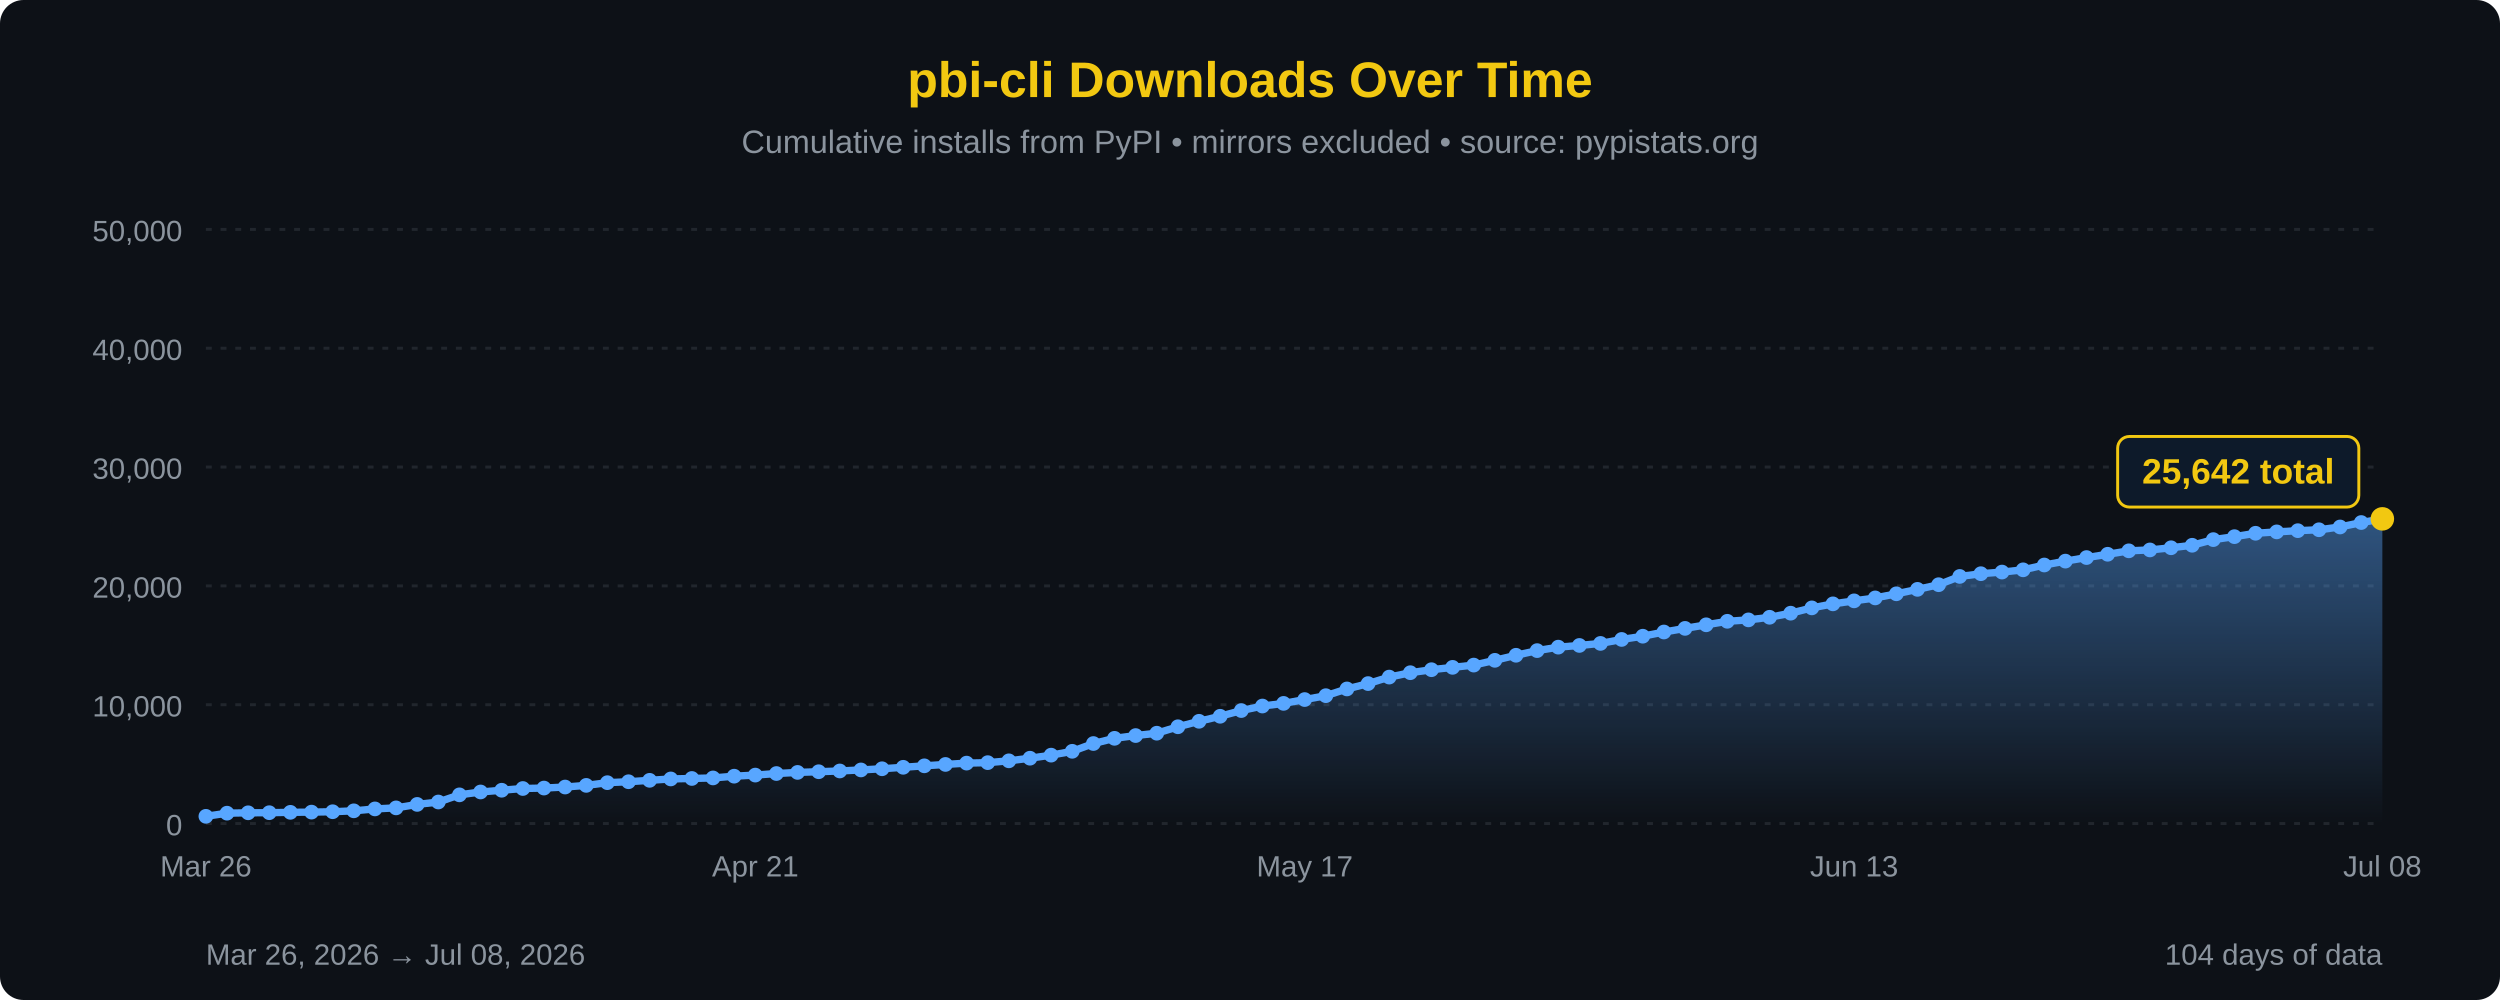
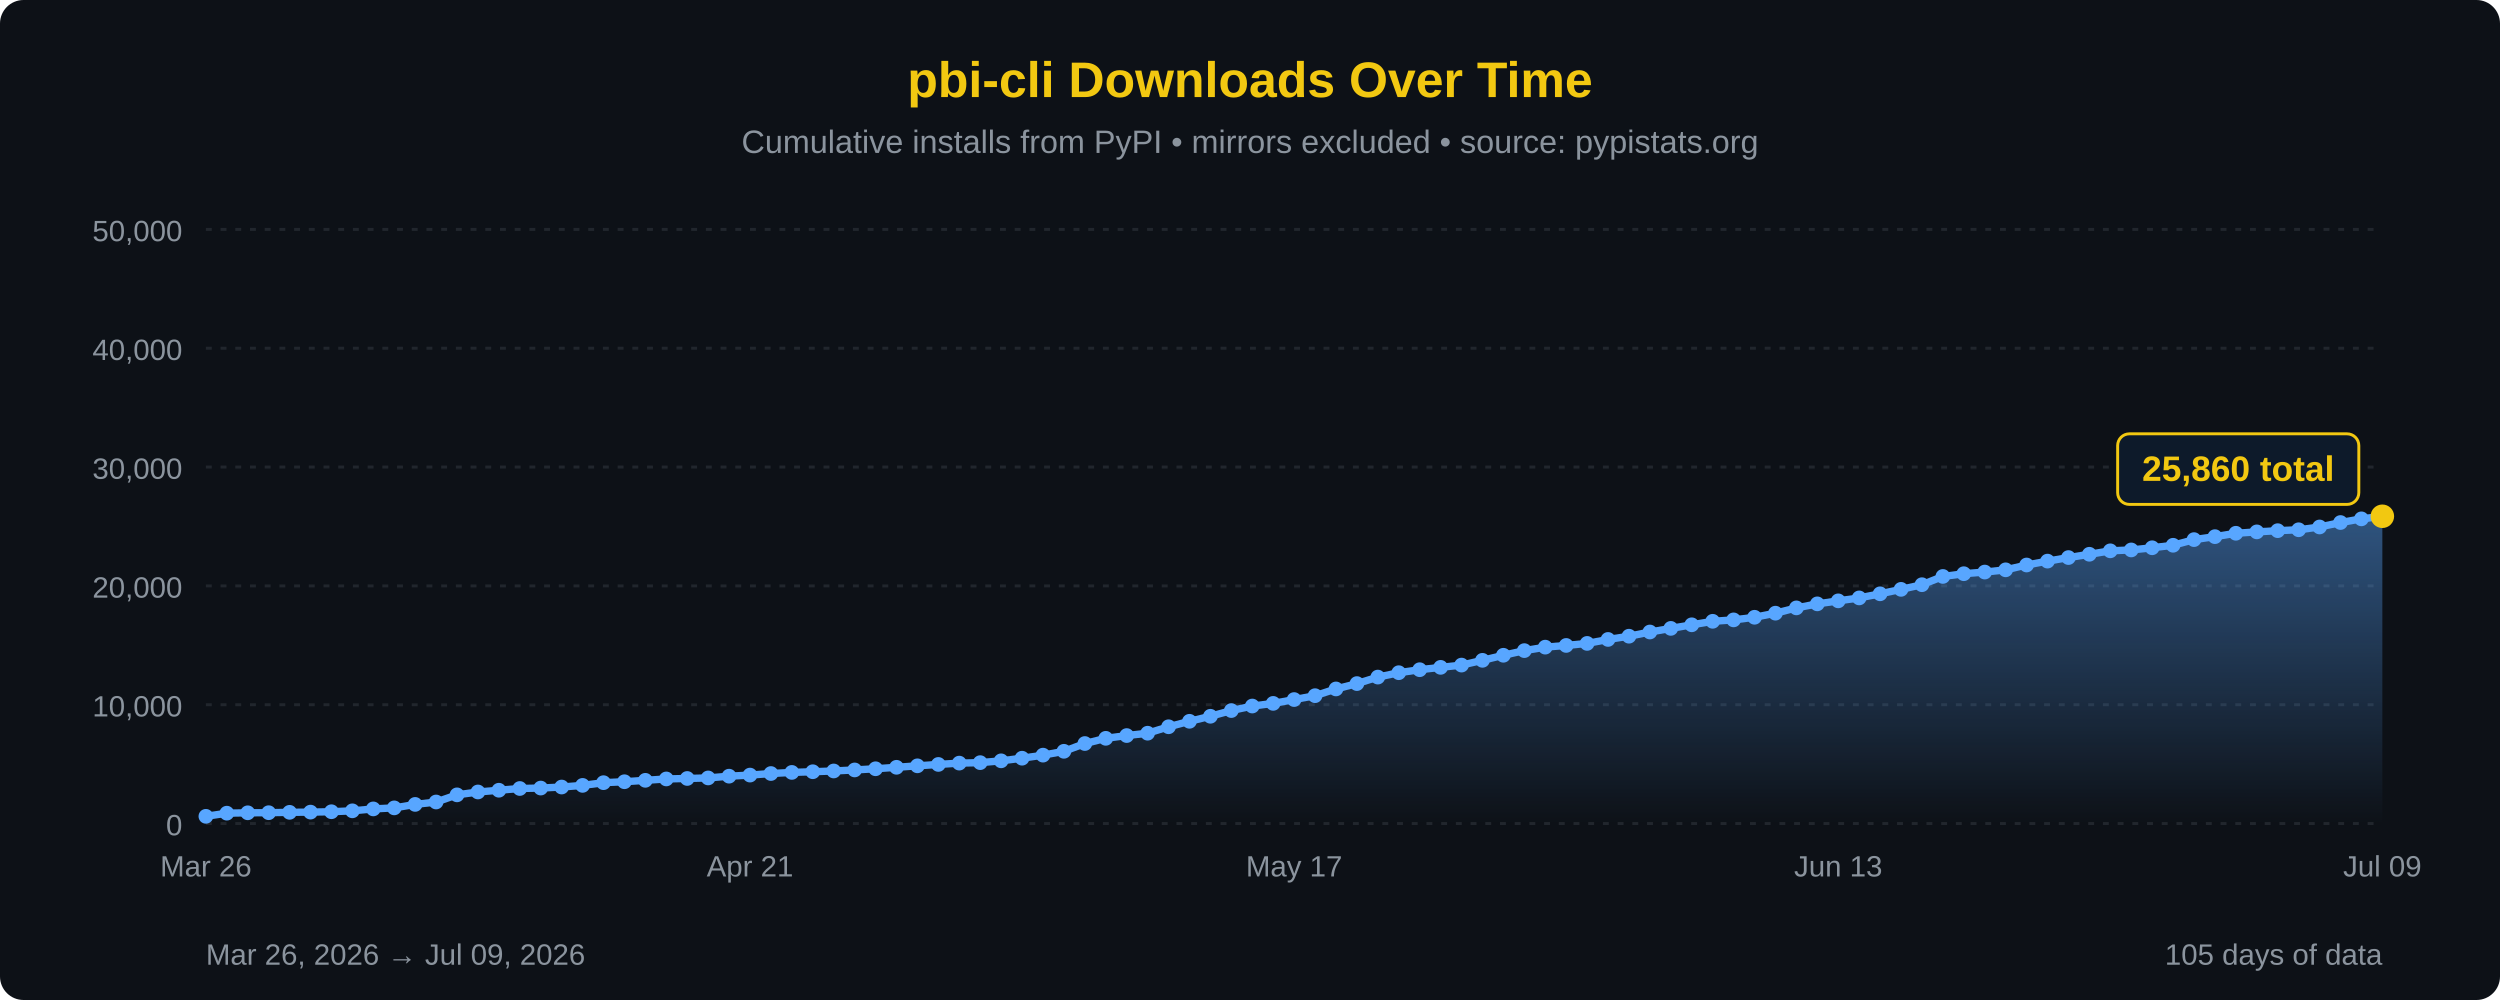
<svg xmlns="http://www.w3.org/2000/svg" width="850" height="340" viewBox="0 0 850 340">
  <defs>
    <linearGradient id="areaFill" x1="0" y1="0" x2="0" y2="1">
      <stop offset="0%" stop-color="#58a6ff" stop-opacity="0.45" />
      <stop offset="100%" stop-color="#58a6ff" stop-opacity="0" />
    </linearGradient>
  </defs>
  <rect width="100%" height="100%" fill="#0d1117" rx="8" />
  <text x="425" y="33" font-family="'Segoe UI', Arial, sans-serif" font-size="17" fill="#F2C811" text-anchor="middle" font-weight="bold">pbi-cli Downloads Over Time</text>
  <text x="425" y="52" font-family="'Segoe UI', Arial, sans-serif" font-size="11" fill="#8b949e" text-anchor="middle">Cumulative installs from PyPI • mirrors excluded • source: pypistats.org</text>
  <line x1="70" y1="280.0" x2="810" y2="280.0" stroke="#21262d" stroke-width="1" stroke-dasharray="2,3" />
  <line x1="70" y1="239.6" x2="810" y2="239.6" stroke="#21262d" stroke-width="1" stroke-dasharray="2,3" />
  <line x1="70" y1="199.2" x2="810" y2="199.2" stroke="#21262d" stroke-width="1" stroke-dasharray="2,3" />
  <line x1="70" y1="158.8" x2="810" y2="158.8" stroke="#21262d" stroke-width="1" stroke-dasharray="2,3" />
  <line x1="70" y1="118.4" x2="810" y2="118.4" stroke="#21262d" stroke-width="1" stroke-dasharray="2,3" />
  <line x1="70" y1="78.0" x2="810" y2="78.0" stroke="#21262d" stroke-width="1" stroke-dasharray="2,3" />
  <text x="62" y="284.0" font-family="'Segoe UI', Arial, sans-serif" font-size="10" fill="#8b949e" text-anchor="end">0</text>
  <text x="62" y="243.6" font-family="'Segoe UI', Arial, sans-serif" font-size="10" fill="#8b949e" text-anchor="end">10,000</text>
  <text x="62" y="203.2" font-family="'Segoe UI', Arial, sans-serif" font-size="10" fill="#8b949e" text-anchor="end">20,000</text>
  <text x="62" y="162.8" font-family="'Segoe UI', Arial, sans-serif" font-size="10" fill="#8b949e" text-anchor="end">30,000</text>
  <text x="62" y="122.4" font-family="'Segoe UI', Arial, sans-serif" font-size="10" fill="#8b949e" text-anchor="end">40,000</text>
  <text x="62" y="82.0" font-family="'Segoe UI', Arial, sans-serif" font-size="10" fill="#8b949e" text-anchor="end">50,000</text>
-   <path d="M 70.00,280 L 70.00,277.55 L 77.18,276.48 L 84.37,276.35 L 91.55,276.32 L 98.74,276.19 L 105.92,276.12 L 113.11,275.99 L 120.29,275.68 L 127.48,275.03 L 134.66,274.68 L 141.84,273.50 L 149.03,272.68 L 156.21,270.25 L 163.40,269.27 L 170.58,268.68 L 177.77,268.09 L 184.95,267.94 L 192.14,267.59 L 199.32,267.03 L 206.50,266.11 L 213.69,265.79 L 220.87,265.31 L 228.06,264.84 L 235.24,264.68 L 242.43,264.50 L 249.61,263.90 L 256.80,263.53 L 263.98,263.00 L 271.17,262.62 L 278.35,262.39 L 285.53,262.13 L 292.72,261.78 L 299.90,261.38 L 307.09,260.88 L 314.27,260.38 L 321.46,259.91 L 328.64,259.46 L 335.83,259.30 L 343.01,258.68 L 350.19,257.79 L 357.38,256.75 L 364.56,255.44 L 371.75,252.80 L 378.93,251.03 L 386.12,250.09 L 393.30,249.29 L 400.49,247.10 L 407.67,245.24 L 414.85,243.53 L 422.04,241.59 L 429.22,240.05 L 436.41,239.15 L 443.59,237.85 L 450.78,236.53 L 457.96,234.24 L 465.15,232.42 L 472.33,230.21 L 479.51,228.72 L 486.70,227.70 L 493.88,226.90 L 501.07,226.13 L 508.25,224.51 L 515.44,222.79 L 522.62,221.21 L 529.81,220.03 L 536.99,219.45 L 544.17,218.76 L 551.36,217.41 L 558.54,216.31 L 565.73,214.88 L 572.91,213.65 L 580.10,212.43 L 587.28,211.24 L 594.47,210.76 L 601.65,209.87 L 608.83,208.48 L 616.02,206.68 L 623.20,205.31 L 630.39,204.29 L 637.57,203.29 L 644.76,201.89 L 651.94,200.38 L 659.13,198.80 L 666.31,195.99 L 673.50,195.06 L 680.68,194.50 L 687.86,193.74 L 695.05,192.10 L 702.23,190.78 L 709.42,189.57 L 716.60,188.45 L 723.79,187.28 L 730.97,186.98 L 738.16,186.24 L 745.34,185.39 L 752.52,183.47 L 759.71,182.46 L 766.89,181.31 L 774.08,180.84 L 781.26,180.43 L 788.45,180.12 L 795.63,179.17 L 802.82,177.66 L 810.00,176.41 L 810.00,280 Z" fill="url(#areaFill)" />
-   <path d="M 70.00,277.55 L 77.18,276.48 L 84.37,276.35 L 91.55,276.32 L 98.74,276.19 L 105.92,276.12 L 113.11,275.99 L 120.29,275.68 L 127.48,275.03 L 134.66,274.68 L 141.84,273.50 L 149.03,272.68 L 156.21,270.25 L 163.40,269.27 L 170.58,268.68 L 177.77,268.09 L 184.95,267.94 L 192.14,267.59 L 199.32,267.03 L 206.50,266.11 L 213.69,265.79 L 220.87,265.31 L 228.06,264.84 L 235.24,264.68 L 242.43,264.50 L 249.61,263.90 L 256.80,263.53 L 263.98,263.00 L 271.17,262.62 L 278.35,262.39 L 285.53,262.13 L 292.72,261.78 L 299.90,261.38 L 307.09,260.88 L 314.27,260.38 L 321.46,259.91 L 328.64,259.46 L 335.83,259.30 L 343.01,258.68 L 350.19,257.79 L 357.38,256.75 L 364.56,255.44 L 371.75,252.80 L 378.93,251.03 L 386.12,250.09 L 393.30,249.29 L 400.49,247.10 L 407.67,245.24 L 414.85,243.53 L 422.04,241.59 L 429.22,240.05 L 436.41,239.15 L 443.59,237.85 L 450.78,236.53 L 457.96,234.24 L 465.15,232.42 L 472.33,230.21 L 479.51,228.72 L 486.70,227.70 L 493.88,226.90 L 501.07,226.13 L 508.25,224.51 L 515.44,222.79 L 522.62,221.21 L 529.81,220.03 L 536.99,219.45 L 544.17,218.76 L 551.36,217.41 L 558.54,216.31 L 565.73,214.88 L 572.91,213.65 L 580.10,212.43 L 587.28,211.24 L 594.47,210.76 L 601.65,209.87 L 608.83,208.48 L 616.02,206.68 L 623.20,205.31 L 630.39,204.29 L 637.57,203.29 L 644.76,201.89 L 651.94,200.38 L 659.13,198.80 L 666.31,195.99 L 673.50,195.06 L 680.68,194.50 L 687.86,193.74 L 695.05,192.10 L 702.23,190.78 L 709.42,189.57 L 716.60,188.45 L 723.79,187.28 L 730.97,186.98 L 738.16,186.24 L 745.34,185.39 L 752.52,183.47 L 759.71,182.46 L 766.89,181.31 L 774.08,180.84 L 781.26,180.43 L 788.45,180.12 L 795.63,179.17 L 802.82,177.66 L 810.00,176.41" fill="none" stroke="#58a6ff" stroke-width="2.5" stroke-linejoin="round" stroke-linecap="round" />
+   <path d="M 70.00,280 L 70.00,277.55 L 77.12,276.48 L 84.23,276.35 L 91.35,276.32 L 98.46,276.19 L 105.58,276.12 L 112.69,275.99 L 119.81,275.68 L 126.92,275.03 L 134.04,274.68 L 141.15,273.50 L 148.27,272.68 L 155.38,270.25 L 162.50,269.27 L 169.62,268.68 L 176.73,268.09 L 183.85,267.94 L 190.96,267.59 L 198.08,267.03 L 205.19,266.11 L 212.31,265.79 L 219.42,265.31 L 226.54,264.84 L 233.65,264.68 L 240.77,264.50 L 247.88,263.90 L 255.00,263.53 L 262.12,263.00 L 269.23,262.62 L 276.35,262.39 L 283.46,262.13 L 290.58,261.78 L 297.69,261.38 L 304.81,260.88 L 311.92,260.38 L 319.04,259.91 L 326.15,259.46 L 333.27,259.30 L 340.38,258.68 L 347.50,257.79 L 354.62,256.75 L 361.73,255.44 L 368.85,252.80 L 375.96,251.03 L 383.08,250.09 L 390.19,249.29 L 397.31,247.10 L 404.42,245.24 L 411.54,243.53 L 418.65,241.59 L 425.77,240.05 L 432.88,239.15 L 440.00,237.85 L 447.12,236.53 L 454.23,234.24 L 461.35,232.42 L 468.46,230.21 L 475.58,228.72 L 482.69,227.70 L 489.81,226.90 L 496.92,226.13 L 504.04,224.51 L 511.15,222.79 L 518.27,221.21 L 525.38,220.03 L 532.50,219.45 L 539.62,218.76 L 546.73,217.41 L 553.85,216.31 L 560.96,214.88 L 568.08,213.65 L 575.19,212.43 L 582.31,211.24 L 589.42,210.76 L 596.54,209.87 L 603.65,208.48 L 610.77,206.68 L 617.88,205.31 L 625.00,204.29 L 632.12,203.29 L 639.23,201.89 L 646.35,200.38 L 653.46,198.80 L 660.58,195.99 L 667.69,195.06 L 674.81,194.50 L 681.92,193.74 L 689.04,192.10 L 696.15,190.78 L 703.27,189.57 L 710.38,188.45 L 717.50,187.28 L 724.62,186.98 L 731.73,186.24 L 738.85,185.39 L 745.96,183.47 L 753.08,182.46 L 760.19,181.31 L 767.31,180.84 L 774.42,180.43 L 781.54,180.12 L 788.65,179.17 L 795.77,177.66 L 802.88,176.41 L 810.00,175.53 L 810.00,280 Z" fill="url(#areaFill)" />
+   <path d="M 70.00,277.55 L 77.12,276.48 L 84.23,276.35 L 91.35,276.32 L 98.46,276.19 L 105.58,276.12 L 112.69,275.99 L 119.81,275.68 L 126.92,275.03 L 134.04,274.68 L 141.15,273.50 L 148.27,272.68 L 155.38,270.25 L 162.50,269.27 L 169.62,268.68 L 176.73,268.09 L 183.85,267.94 L 190.96,267.59 L 198.08,267.03 L 205.19,266.11 L 212.31,265.79 L 219.42,265.31 L 226.54,264.84 L 233.65,264.68 L 240.77,264.50 L 247.88,263.90 L 255.00,263.53 L 262.12,263.00 L 269.23,262.62 L 276.35,262.39 L 283.46,262.13 L 290.58,261.78 L 297.69,261.38 L 304.81,260.88 L 311.92,260.38 L 319.04,259.91 L 326.15,259.46 L 333.27,259.30 L 340.38,258.68 L 347.50,257.79 L 354.62,256.75 L 361.73,255.44 L 368.85,252.80 L 375.96,251.03 L 383.08,250.09 L 390.19,249.29 L 397.31,247.10 L 404.42,245.24 L 411.54,243.53 L 418.65,241.59 L 425.77,240.05 L 432.88,239.15 L 440.00,237.85 L 447.12,236.53 L 454.23,234.24 L 461.35,232.42 L 468.46,230.21 L 475.58,228.72 L 482.69,227.70 L 489.81,226.90 L 496.92,226.13 L 504.04,224.51 L 511.15,222.79 L 518.27,221.21 L 525.38,220.03 L 532.50,219.45 L 539.62,218.76 L 546.73,217.41 L 553.85,216.31 L 560.96,214.88 L 568.08,213.65 L 575.19,212.43 L 582.31,211.24 L 589.42,210.76 L 596.54,209.87 L 603.65,208.48 L 610.77,206.68 L 617.88,205.31 L 625.00,204.29 L 632.12,203.29 L 639.23,201.89 L 646.35,200.38 L 653.46,198.80 L 660.58,195.99 L 667.69,195.06 L 674.81,194.50 L 681.92,193.74 L 689.04,192.10 L 696.15,190.78 L 703.27,189.57 L 710.38,188.45 L 717.50,187.28 L 724.62,186.98 L 731.73,186.24 L 738.85,185.39 L 745.96,183.47 L 753.08,182.46 L 760.19,181.31 L 767.31,180.84 L 774.42,180.43 L 781.54,180.12 L 788.65,179.17 L 795.77,177.66 L 802.88,176.41 L 810.00,175.53" fill="none" stroke="#58a6ff" stroke-width="2.5" stroke-linejoin="round" stroke-linecap="round" />
  <circle cx="70.00" cy="277.55" r="2.5" fill="#58a6ff" />
-   <circle cx="77.18" cy="276.48" r="2.5" fill="#58a6ff" />
-   <circle cx="84.37" cy="276.35" r="2.5" fill="#58a6ff" />
-   <circle cx="91.55" cy="276.32" r="2.5" fill="#58a6ff" />
-   <circle cx="98.74" cy="276.19" r="2.5" fill="#58a6ff" />
-   <circle cx="105.92" cy="276.12" r="2.5" fill="#58a6ff" />
-   <circle cx="113.11" cy="275.99" r="2.5" fill="#58a6ff" />
-   <circle cx="120.29" cy="275.68" r="2.5" fill="#58a6ff" />
-   <circle cx="127.48" cy="275.03" r="2.5" fill="#58a6ff" />
-   <circle cx="134.66" cy="274.68" r="2.5" fill="#58a6ff" />
-   <circle cx="141.84" cy="273.50" r="2.5" fill="#58a6ff" />
-   <circle cx="149.03" cy="272.68" r="2.5" fill="#58a6ff" />
-   <circle cx="156.21" cy="270.25" r="2.5" fill="#58a6ff" />
-   <circle cx="163.40" cy="269.27" r="2.5" fill="#58a6ff" />
-   <circle cx="170.58" cy="268.68" r="2.5" fill="#58a6ff" />
-   <circle cx="177.77" cy="268.09" r="2.5" fill="#58a6ff" />
-   <circle cx="184.95" cy="267.94" r="2.5" fill="#58a6ff" />
-   <circle cx="192.14" cy="267.59" r="2.5" fill="#58a6ff" />
-   <circle cx="199.32" cy="267.03" r="2.5" fill="#58a6ff" />
-   <circle cx="206.50" cy="266.11" r="2.5" fill="#58a6ff" />
-   <circle cx="213.69" cy="265.79" r="2.5" fill="#58a6ff" />
-   <circle cx="220.87" cy="265.31" r="2.5" fill="#58a6ff" />
-   <circle cx="228.06" cy="264.84" r="2.5" fill="#58a6ff" />
-   <circle cx="235.24" cy="264.68" r="2.5" fill="#58a6ff" />
-   <circle cx="242.43" cy="264.50" r="2.5" fill="#58a6ff" />
-   <circle cx="249.61" cy="263.90" r="2.5" fill="#58a6ff" />
-   <circle cx="256.80" cy="263.53" r="2.5" fill="#58a6ff" />
-   <circle cx="263.98" cy="263.00" r="2.5" fill="#58a6ff" />
-   <circle cx="271.17" cy="262.62" r="2.5" fill="#58a6ff" />
-   <circle cx="278.35" cy="262.39" r="2.5" fill="#58a6ff" />
-   <circle cx="285.53" cy="262.13" r="2.5" fill="#58a6ff" />
-   <circle cx="292.72" cy="261.78" r="2.5" fill="#58a6ff" />
-   <circle cx="299.90" cy="261.38" r="2.5" fill="#58a6ff" />
-   <circle cx="307.09" cy="260.88" r="2.5" fill="#58a6ff" />
-   <circle cx="314.27" cy="260.38" r="2.5" fill="#58a6ff" />
-   <circle cx="321.46" cy="259.91" r="2.5" fill="#58a6ff" />
-   <circle cx="328.64" cy="259.46" r="2.5" fill="#58a6ff" />
-   <circle cx="335.83" cy="259.30" r="2.5" fill="#58a6ff" />
-   <circle cx="343.01" cy="258.68" r="2.5" fill="#58a6ff" />
-   <circle cx="350.19" cy="257.79" r="2.5" fill="#58a6ff" />
-   <circle cx="357.38" cy="256.75" r="2.5" fill="#58a6ff" />
-   <circle cx="364.56" cy="255.44" r="2.5" fill="#58a6ff" />
-   <circle cx="371.75" cy="252.80" r="2.5" fill="#58a6ff" />
-   <circle cx="378.93" cy="251.03" r="2.5" fill="#58a6ff" />
-   <circle cx="386.12" cy="250.09" r="2.5" fill="#58a6ff" />
-   <circle cx="393.30" cy="249.29" r="2.5" fill="#58a6ff" />
-   <circle cx="400.49" cy="247.10" r="2.5" fill="#58a6ff" />
-   <circle cx="407.67" cy="245.24" r="2.5" fill="#58a6ff" />
-   <circle cx="414.85" cy="243.53" r="2.5" fill="#58a6ff" />
-   <circle cx="422.04" cy="241.59" r="2.5" fill="#58a6ff" />
-   <circle cx="429.22" cy="240.05" r="2.5" fill="#58a6ff" />
-   <circle cx="436.41" cy="239.15" r="2.5" fill="#58a6ff" />
-   <circle cx="443.59" cy="237.85" r="2.5" fill="#58a6ff" />
-   <circle cx="450.78" cy="236.53" r="2.5" fill="#58a6ff" />
-   <circle cx="457.96" cy="234.24" r="2.5" fill="#58a6ff" />
-   <circle cx="465.15" cy="232.42" r="2.5" fill="#58a6ff" />
-   <circle cx="472.33" cy="230.21" r="2.5" fill="#58a6ff" />
-   <circle cx="479.51" cy="228.72" r="2.5" fill="#58a6ff" />
-   <circle cx="486.70" cy="227.70" r="2.5" fill="#58a6ff" />
-   <circle cx="493.88" cy="226.90" r="2.5" fill="#58a6ff" />
-   <circle cx="501.07" cy="226.13" r="2.5" fill="#58a6ff" />
-   <circle cx="508.25" cy="224.51" r="2.5" fill="#58a6ff" />
-   <circle cx="515.44" cy="222.79" r="2.5" fill="#58a6ff" />
-   <circle cx="522.62" cy="221.21" r="2.5" fill="#58a6ff" />
-   <circle cx="529.81" cy="220.03" r="2.5" fill="#58a6ff" />
-   <circle cx="536.99" cy="219.45" r="2.5" fill="#58a6ff" />
-   <circle cx="544.17" cy="218.76" r="2.5" fill="#58a6ff" />
-   <circle cx="551.36" cy="217.41" r="2.5" fill="#58a6ff" />
-   <circle cx="558.54" cy="216.31" r="2.5" fill="#58a6ff" />
-   <circle cx="565.73" cy="214.88" r="2.5" fill="#58a6ff" />
-   <circle cx="572.91" cy="213.65" r="2.5" fill="#58a6ff" />
-   <circle cx="580.10" cy="212.43" r="2.5" fill="#58a6ff" />
-   <circle cx="587.28" cy="211.24" r="2.5" fill="#58a6ff" />
-   <circle cx="594.47" cy="210.76" r="2.5" fill="#58a6ff" />
-   <circle cx="601.65" cy="209.87" r="2.5" fill="#58a6ff" />
-   <circle cx="608.83" cy="208.48" r="2.5" fill="#58a6ff" />
-   <circle cx="616.02" cy="206.68" r="2.5" fill="#58a6ff" />
-   <circle cx="623.20" cy="205.31" r="2.5" fill="#58a6ff" />
-   <circle cx="630.39" cy="204.29" r="2.5" fill="#58a6ff" />
-   <circle cx="637.57" cy="203.29" r="2.5" fill="#58a6ff" />
-   <circle cx="644.76" cy="201.89" r="2.5" fill="#58a6ff" />
-   <circle cx="651.94" cy="200.38" r="2.5" fill="#58a6ff" />
-   <circle cx="659.13" cy="198.80" r="2.5" fill="#58a6ff" />
-   <circle cx="666.31" cy="195.99" r="2.5" fill="#58a6ff" />
-   <circle cx="673.50" cy="195.06" r="2.5" fill="#58a6ff" />
-   <circle cx="680.68" cy="194.50" r="2.5" fill="#58a6ff" />
-   <circle cx="687.86" cy="193.74" r="2.5" fill="#58a6ff" />
-   <circle cx="695.05" cy="192.10" r="2.5" fill="#58a6ff" />
-   <circle cx="702.23" cy="190.78" r="2.5" fill="#58a6ff" />
-   <circle cx="709.42" cy="189.57" r="2.5" fill="#58a6ff" />
-   <circle cx="716.60" cy="188.45" r="2.5" fill="#58a6ff" />
-   <circle cx="723.79" cy="187.28" r="2.5" fill="#58a6ff" />
-   <circle cx="730.97" cy="186.98" r="2.5" fill="#58a6ff" />
-   <circle cx="738.16" cy="186.24" r="2.5" fill="#58a6ff" />
-   <circle cx="745.34" cy="185.39" r="2.5" fill="#58a6ff" />
-   <circle cx="752.52" cy="183.47" r="2.5" fill="#58a6ff" />
-   <circle cx="759.71" cy="182.46" r="2.5" fill="#58a6ff" />
-   <circle cx="766.89" cy="181.31" r="2.5" fill="#58a6ff" />
-   <circle cx="774.08" cy="180.84" r="2.5" fill="#58a6ff" />
-   <circle cx="781.26" cy="180.43" r="2.5" fill="#58a6ff" />
-   <circle cx="788.45" cy="180.12" r="2.5" fill="#58a6ff" />
-   <circle cx="795.63" cy="179.17" r="2.5" fill="#58a6ff" />
-   <circle cx="802.82" cy="177.66" r="2.5" fill="#58a6ff" />
-   <circle cx="810.00" cy="176.41" r="4" fill="#F2C811" />
-   <rect x="720.0" y="148.4" width="82" height="24" rx="4" fill="#0d1a2a" stroke="#F2C811" stroke-width="1" />
-   <text x="761.0" y="164.4" font-family="'Segoe UI', Arial, sans-serif" font-size="12" fill="#F2C811" text-anchor="middle" font-weight="bold">25,642 total</text>
+   <circle cx="77.12" cy="276.48" r="2.5" fill="#58a6ff" />
+   <circle cx="84.23" cy="276.35" r="2.5" fill="#58a6ff" />
+   <circle cx="91.35" cy="276.32" r="2.5" fill="#58a6ff" />
+   <circle cx="98.46" cy="276.19" r="2.5" fill="#58a6ff" />
+   <circle cx="105.58" cy="276.12" r="2.5" fill="#58a6ff" />
+   <circle cx="112.69" cy="275.99" r="2.5" fill="#58a6ff" />
+   <circle cx="119.81" cy="275.68" r="2.5" fill="#58a6ff" />
+   <circle cx="126.92" cy="275.03" r="2.5" fill="#58a6ff" />
+   <circle cx="134.04" cy="274.68" r="2.5" fill="#58a6ff" />
+   <circle cx="141.15" cy="273.50" r="2.5" fill="#58a6ff" />
+   <circle cx="148.27" cy="272.68" r="2.5" fill="#58a6ff" />
+   <circle cx="155.38" cy="270.25" r="2.5" fill="#58a6ff" />
+   <circle cx="162.50" cy="269.27" r="2.5" fill="#58a6ff" />
+   <circle cx="169.62" cy="268.68" r="2.5" fill="#58a6ff" />
+   <circle cx="176.73" cy="268.09" r="2.5" fill="#58a6ff" />
+   <circle cx="183.85" cy="267.94" r="2.5" fill="#58a6ff" />
+   <circle cx="190.96" cy="267.59" r="2.5" fill="#58a6ff" />
+   <circle cx="198.08" cy="267.03" r="2.5" fill="#58a6ff" />
+   <circle cx="205.19" cy="266.11" r="2.5" fill="#58a6ff" />
+   <circle cx="212.31" cy="265.79" r="2.5" fill="#58a6ff" />
+   <circle cx="219.42" cy="265.31" r="2.5" fill="#58a6ff" />
+   <circle cx="226.54" cy="264.84" r="2.5" fill="#58a6ff" />
+   <circle cx="233.65" cy="264.68" r="2.5" fill="#58a6ff" />
+   <circle cx="240.77" cy="264.50" r="2.5" fill="#58a6ff" />
+   <circle cx="247.88" cy="263.90" r="2.5" fill="#58a6ff" />
+   <circle cx="255.00" cy="263.53" r="2.5" fill="#58a6ff" />
+   <circle cx="262.12" cy="263.00" r="2.5" fill="#58a6ff" />
+   <circle cx="269.23" cy="262.62" r="2.5" fill="#58a6ff" />
+   <circle cx="276.35" cy="262.39" r="2.5" fill="#58a6ff" />
+   <circle cx="283.46" cy="262.13" r="2.5" fill="#58a6ff" />
+   <circle cx="290.58" cy="261.78" r="2.5" fill="#58a6ff" />
+   <circle cx="297.69" cy="261.38" r="2.5" fill="#58a6ff" />
+   <circle cx="304.81" cy="260.88" r="2.5" fill="#58a6ff" />
+   <circle cx="311.92" cy="260.38" r="2.5" fill="#58a6ff" />
+   <circle cx="319.04" cy="259.91" r="2.5" fill="#58a6ff" />
+   <circle cx="326.15" cy="259.46" r="2.5" fill="#58a6ff" />
+   <circle cx="333.27" cy="259.30" r="2.5" fill="#58a6ff" />
+   <circle cx="340.38" cy="258.68" r="2.5" fill="#58a6ff" />
+   <circle cx="347.50" cy="257.79" r="2.5" fill="#58a6ff" />
+   <circle cx="354.62" cy="256.75" r="2.5" fill="#58a6ff" />
+   <circle cx="361.73" cy="255.44" r="2.5" fill="#58a6ff" />
+   <circle cx="368.85" cy="252.80" r="2.5" fill="#58a6ff" />
+   <circle cx="375.96" cy="251.03" r="2.5" fill="#58a6ff" />
+   <circle cx="383.08" cy="250.09" r="2.5" fill="#58a6ff" />
+   <circle cx="390.19" cy="249.29" r="2.5" fill="#58a6ff" />
+   <circle cx="397.31" cy="247.10" r="2.5" fill="#58a6ff" />
+   <circle cx="404.42" cy="245.24" r="2.5" fill="#58a6ff" />
+   <circle cx="411.54" cy="243.53" r="2.5" fill="#58a6ff" />
+   <circle cx="418.65" cy="241.59" r="2.5" fill="#58a6ff" />
+   <circle cx="425.77" cy="240.05" r="2.5" fill="#58a6ff" />
+   <circle cx="432.88" cy="239.15" r="2.5" fill="#58a6ff" />
+   <circle cx="440.00" cy="237.85" r="2.5" fill="#58a6ff" />
+   <circle cx="447.12" cy="236.53" r="2.5" fill="#58a6ff" />
+   <circle cx="454.23" cy="234.24" r="2.5" fill="#58a6ff" />
+   <circle cx="461.35" cy="232.42" r="2.5" fill="#58a6ff" />
+   <circle cx="468.46" cy="230.21" r="2.5" fill="#58a6ff" />
+   <circle cx="475.58" cy="228.72" r="2.5" fill="#58a6ff" />
+   <circle cx="482.69" cy="227.70" r="2.5" fill="#58a6ff" />
+   <circle cx="489.81" cy="226.90" r="2.5" fill="#58a6ff" />
+   <circle cx="496.92" cy="226.13" r="2.5" fill="#58a6ff" />
+   <circle cx="504.04" cy="224.51" r="2.5" fill="#58a6ff" />
+   <circle cx="511.15" cy="222.79" r="2.5" fill="#58a6ff" />
+   <circle cx="518.27" cy="221.21" r="2.5" fill="#58a6ff" />
+   <circle cx="525.38" cy="220.03" r="2.5" fill="#58a6ff" />
+   <circle cx="532.50" cy="219.45" r="2.5" fill="#58a6ff" />
+   <circle cx="539.62" cy="218.76" r="2.5" fill="#58a6ff" />
+   <circle cx="546.73" cy="217.41" r="2.5" fill="#58a6ff" />
+   <circle cx="553.85" cy="216.31" r="2.5" fill="#58a6ff" />
+   <circle cx="560.96" cy="214.88" r="2.5" fill="#58a6ff" />
+   <circle cx="568.08" cy="213.65" r="2.5" fill="#58a6ff" />
+   <circle cx="575.19" cy="212.43" r="2.5" fill="#58a6ff" />
+   <circle cx="582.31" cy="211.24" r="2.5" fill="#58a6ff" />
+   <circle cx="589.42" cy="210.76" r="2.5" fill="#58a6ff" />
+   <circle cx="596.54" cy="209.87" r="2.5" fill="#58a6ff" />
+   <circle cx="603.65" cy="208.48" r="2.5" fill="#58a6ff" />
+   <circle cx="610.77" cy="206.68" r="2.5" fill="#58a6ff" />
+   <circle cx="617.88" cy="205.31" r="2.5" fill="#58a6ff" />
+   <circle cx="625.00" cy="204.29" r="2.5" fill="#58a6ff" />
+   <circle cx="632.12" cy="203.29" r="2.5" fill="#58a6ff" />
+   <circle cx="639.23" cy="201.89" r="2.5" fill="#58a6ff" />
+   <circle cx="646.35" cy="200.38" r="2.5" fill="#58a6ff" />
+   <circle cx="653.46" cy="198.80" r="2.5" fill="#58a6ff" />
+   <circle cx="660.58" cy="195.99" r="2.5" fill="#58a6ff" />
+   <circle cx="667.69" cy="195.06" r="2.5" fill="#58a6ff" />
+   <circle cx="674.81" cy="194.50" r="2.5" fill="#58a6ff" />
+   <circle cx="681.92" cy="193.74" r="2.5" fill="#58a6ff" />
+   <circle cx="689.04" cy="192.10" r="2.5" fill="#58a6ff" />
+   <circle cx="696.15" cy="190.78" r="2.5" fill="#58a6ff" />
+   <circle cx="703.27" cy="189.57" r="2.5" fill="#58a6ff" />
+   <circle cx="710.38" cy="188.45" r="2.5" fill="#58a6ff" />
+   <circle cx="717.50" cy="187.28" r="2.5" fill="#58a6ff" />
+   <circle cx="724.62" cy="186.98" r="2.5" fill="#58a6ff" />
+   <circle cx="731.73" cy="186.24" r="2.5" fill="#58a6ff" />
+   <circle cx="738.85" cy="185.39" r="2.5" fill="#58a6ff" />
+   <circle cx="745.96" cy="183.47" r="2.5" fill="#58a6ff" />
+   <circle cx="753.08" cy="182.46" r="2.5" fill="#58a6ff" />
+   <circle cx="760.19" cy="181.31" r="2.5" fill="#58a6ff" />
+   <circle cx="767.31" cy="180.84" r="2.5" fill="#58a6ff" />
+   <circle cx="774.42" cy="180.43" r="2.5" fill="#58a6ff" />
+   <circle cx="781.54" cy="180.12" r="2.5" fill="#58a6ff" />
+   <circle cx="788.65" cy="179.17" r="2.5" fill="#58a6ff" />
+   <circle cx="795.77" cy="177.66" r="2.5" fill="#58a6ff" />
+   <circle cx="802.88" cy="176.41" r="2.5" fill="#58a6ff" />
+   <circle cx="810.00" cy="175.53" r="4" fill="#F2C811" />
+   <rect x="720.0" y="147.5" width="82" height="24" rx="4" fill="#0d1a2a" stroke="#F2C811" stroke-width="1" />
+   <text x="761.0" y="163.5" font-family="'Segoe UI', Arial, sans-serif" font-size="12" fill="#F2C811" text-anchor="middle" font-weight="bold">25,860 total</text>
  <text x="70.0" y="298" font-family="'Segoe UI', Arial, sans-serif" font-size="10" fill="#8b949e" text-anchor="middle">Mar 26</text>
-   <text x="256.8" y="298" font-family="'Segoe UI', Arial, sans-serif" font-size="10" fill="#8b949e" text-anchor="middle">Apr 21</text>
-   <text x="443.6" y="298" font-family="'Segoe UI', Arial, sans-serif" font-size="10" fill="#8b949e" text-anchor="middle">May 17</text>
-   <text x="630.4" y="298" font-family="'Segoe UI', Arial, sans-serif" font-size="10" fill="#8b949e" text-anchor="middle">Jun 13</text>
-   <text x="810.0" y="298" font-family="'Segoe UI', Arial, sans-serif" font-size="10" fill="#8b949e" text-anchor="middle">Jul 08</text>
-   <text x="70" y="328" font-family="'Segoe UI', Arial, sans-serif" font-size="10" fill="#8b949e">Mar 26, 2026 → Jul 08, 2026</text>
-   <text x="810" y="328" font-family="'Segoe UI', Arial, sans-serif" font-size="10" fill="#8b949e" text-anchor="end">104 days of data</text>
+   <text x="255.0" y="298" font-family="'Segoe UI', Arial, sans-serif" font-size="10" fill="#8b949e" text-anchor="middle">Apr 21</text>
+   <text x="440.0" y="298" font-family="'Segoe UI', Arial, sans-serif" font-size="10" fill="#8b949e" text-anchor="middle">May 17</text>
+   <text x="625.0" y="298" font-family="'Segoe UI', Arial, sans-serif" font-size="10" fill="#8b949e" text-anchor="middle">Jun 13</text>
+   <text x="810.0" y="298" font-family="'Segoe UI', Arial, sans-serif" font-size="10" fill="#8b949e" text-anchor="middle">Jul 09</text>
+   <text x="70" y="328" font-family="'Segoe UI', Arial, sans-serif" font-size="10" fill="#8b949e">Mar 26, 2026 → Jul 09, 2026</text>
+   <text x="810" y="328" font-family="'Segoe UI', Arial, sans-serif" font-size="10" fill="#8b949e" text-anchor="end">105 days of data</text>
</svg>
